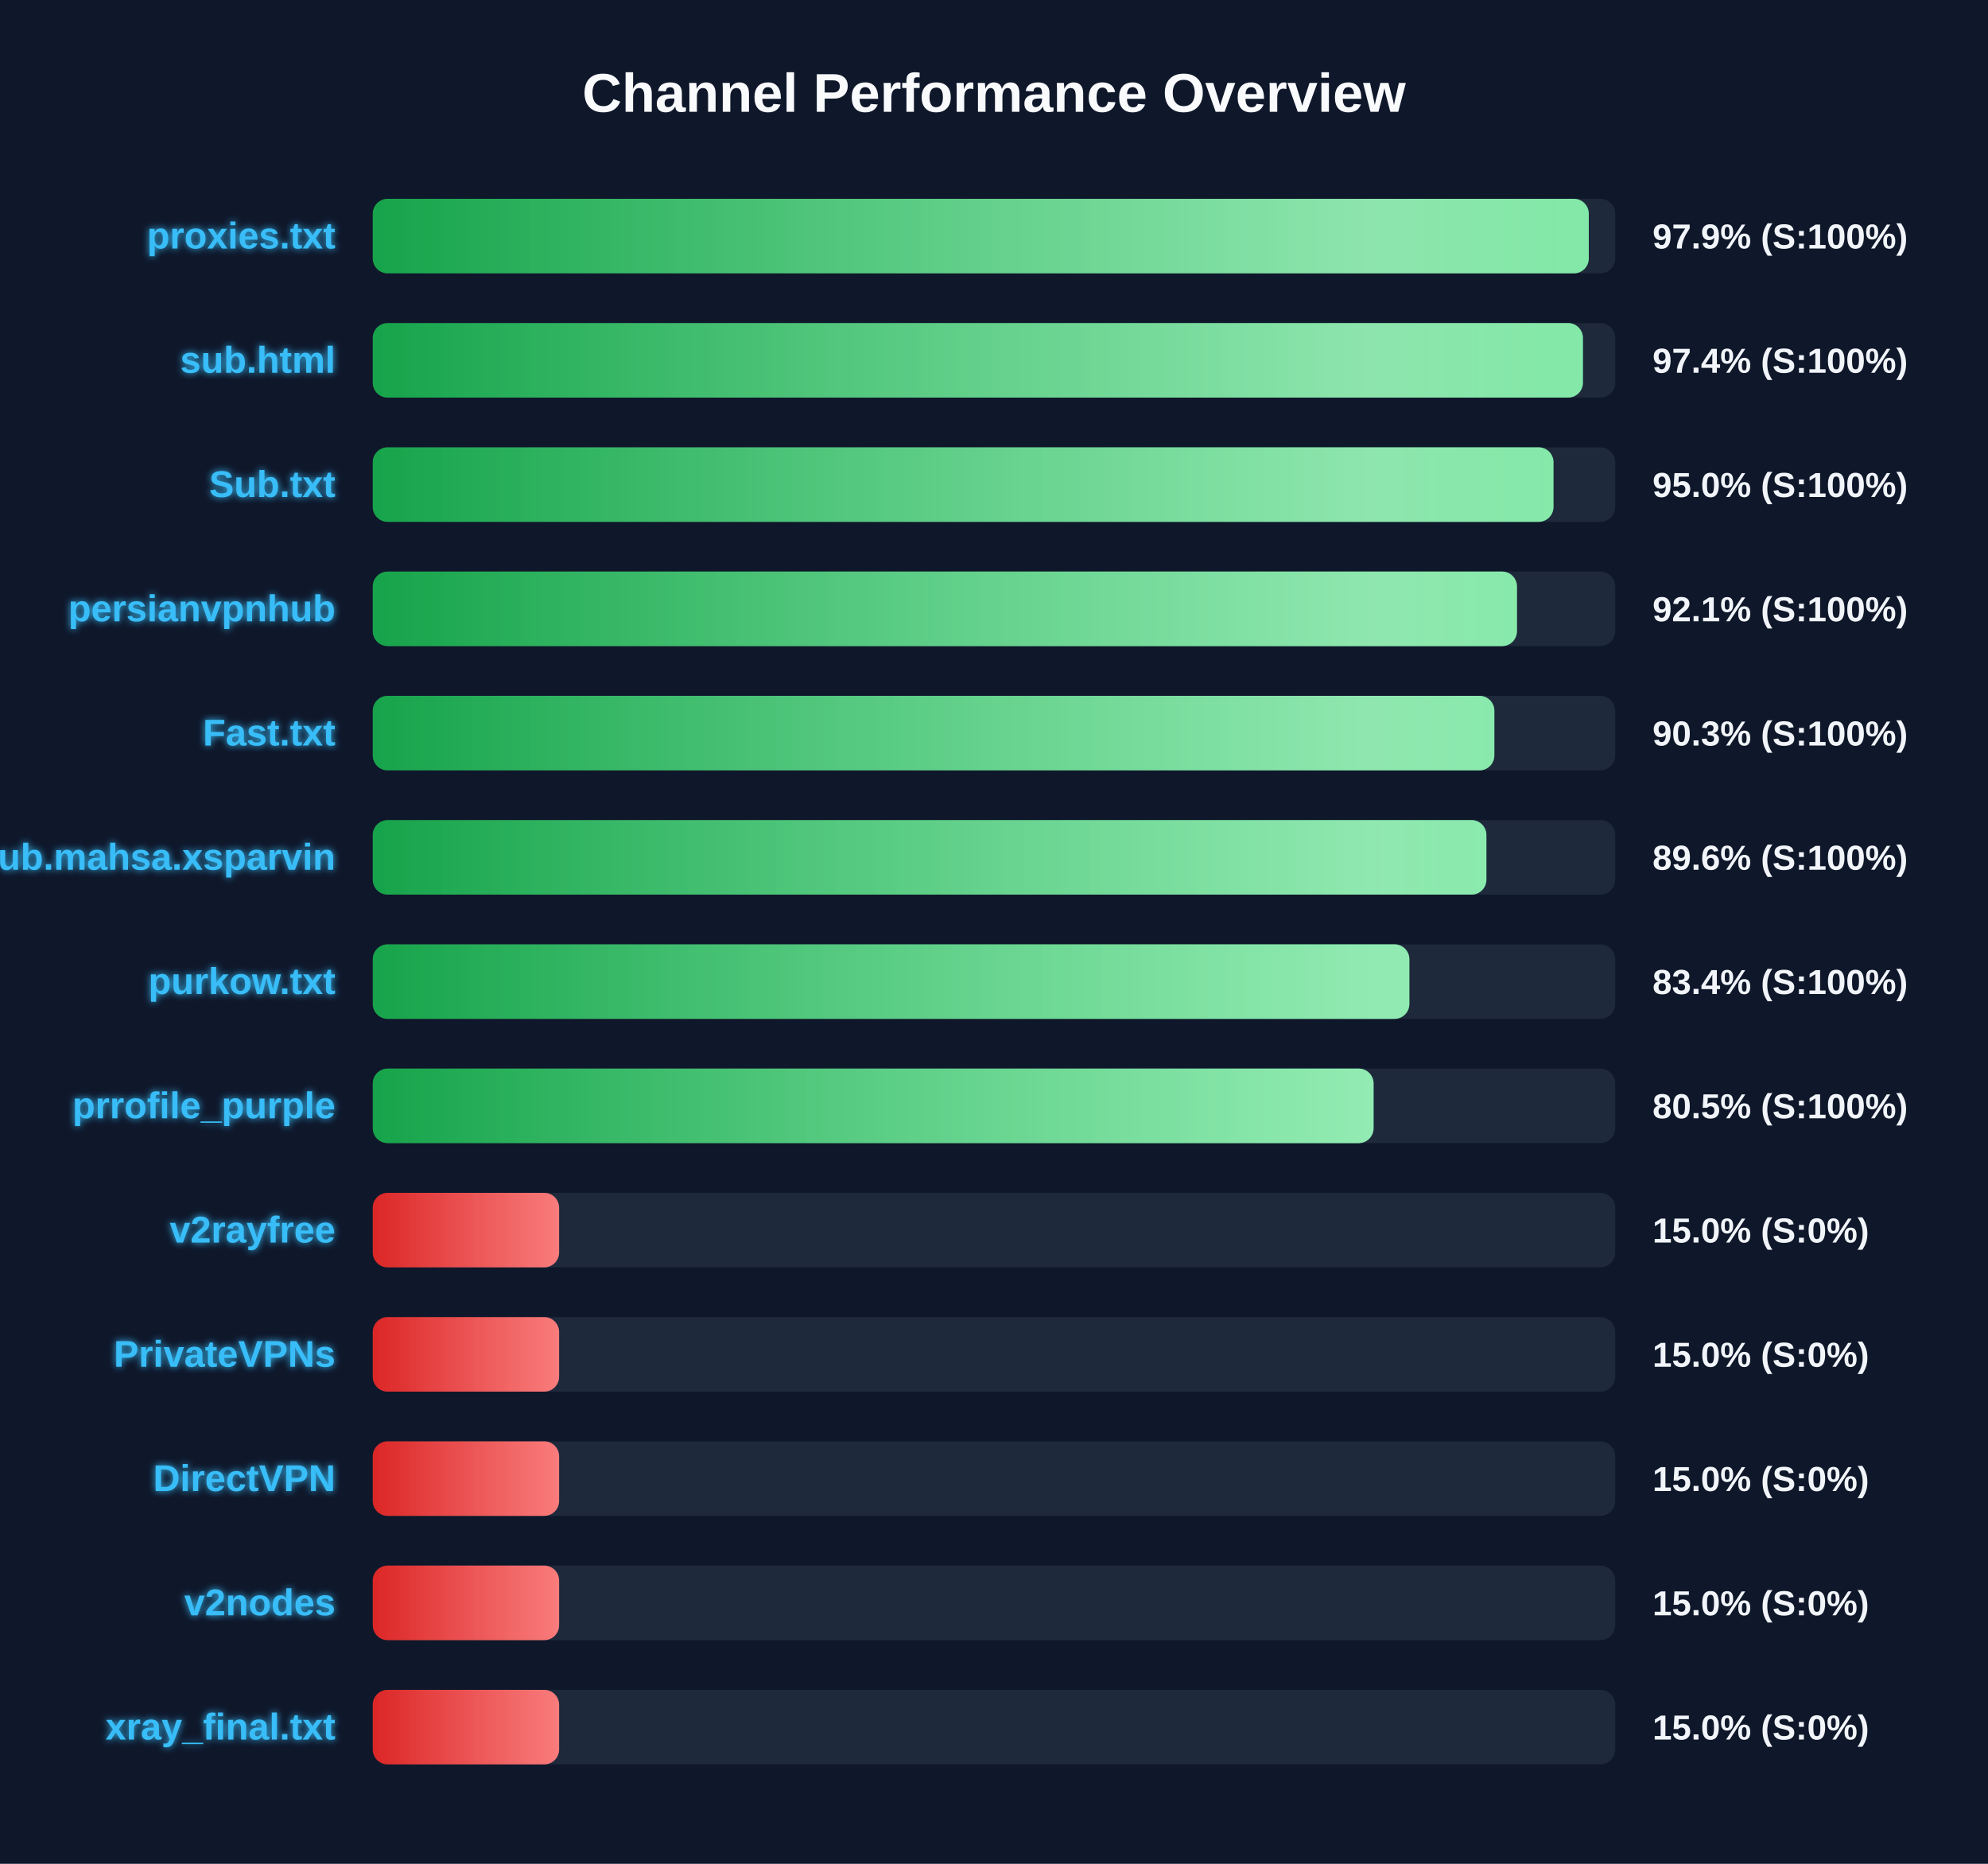
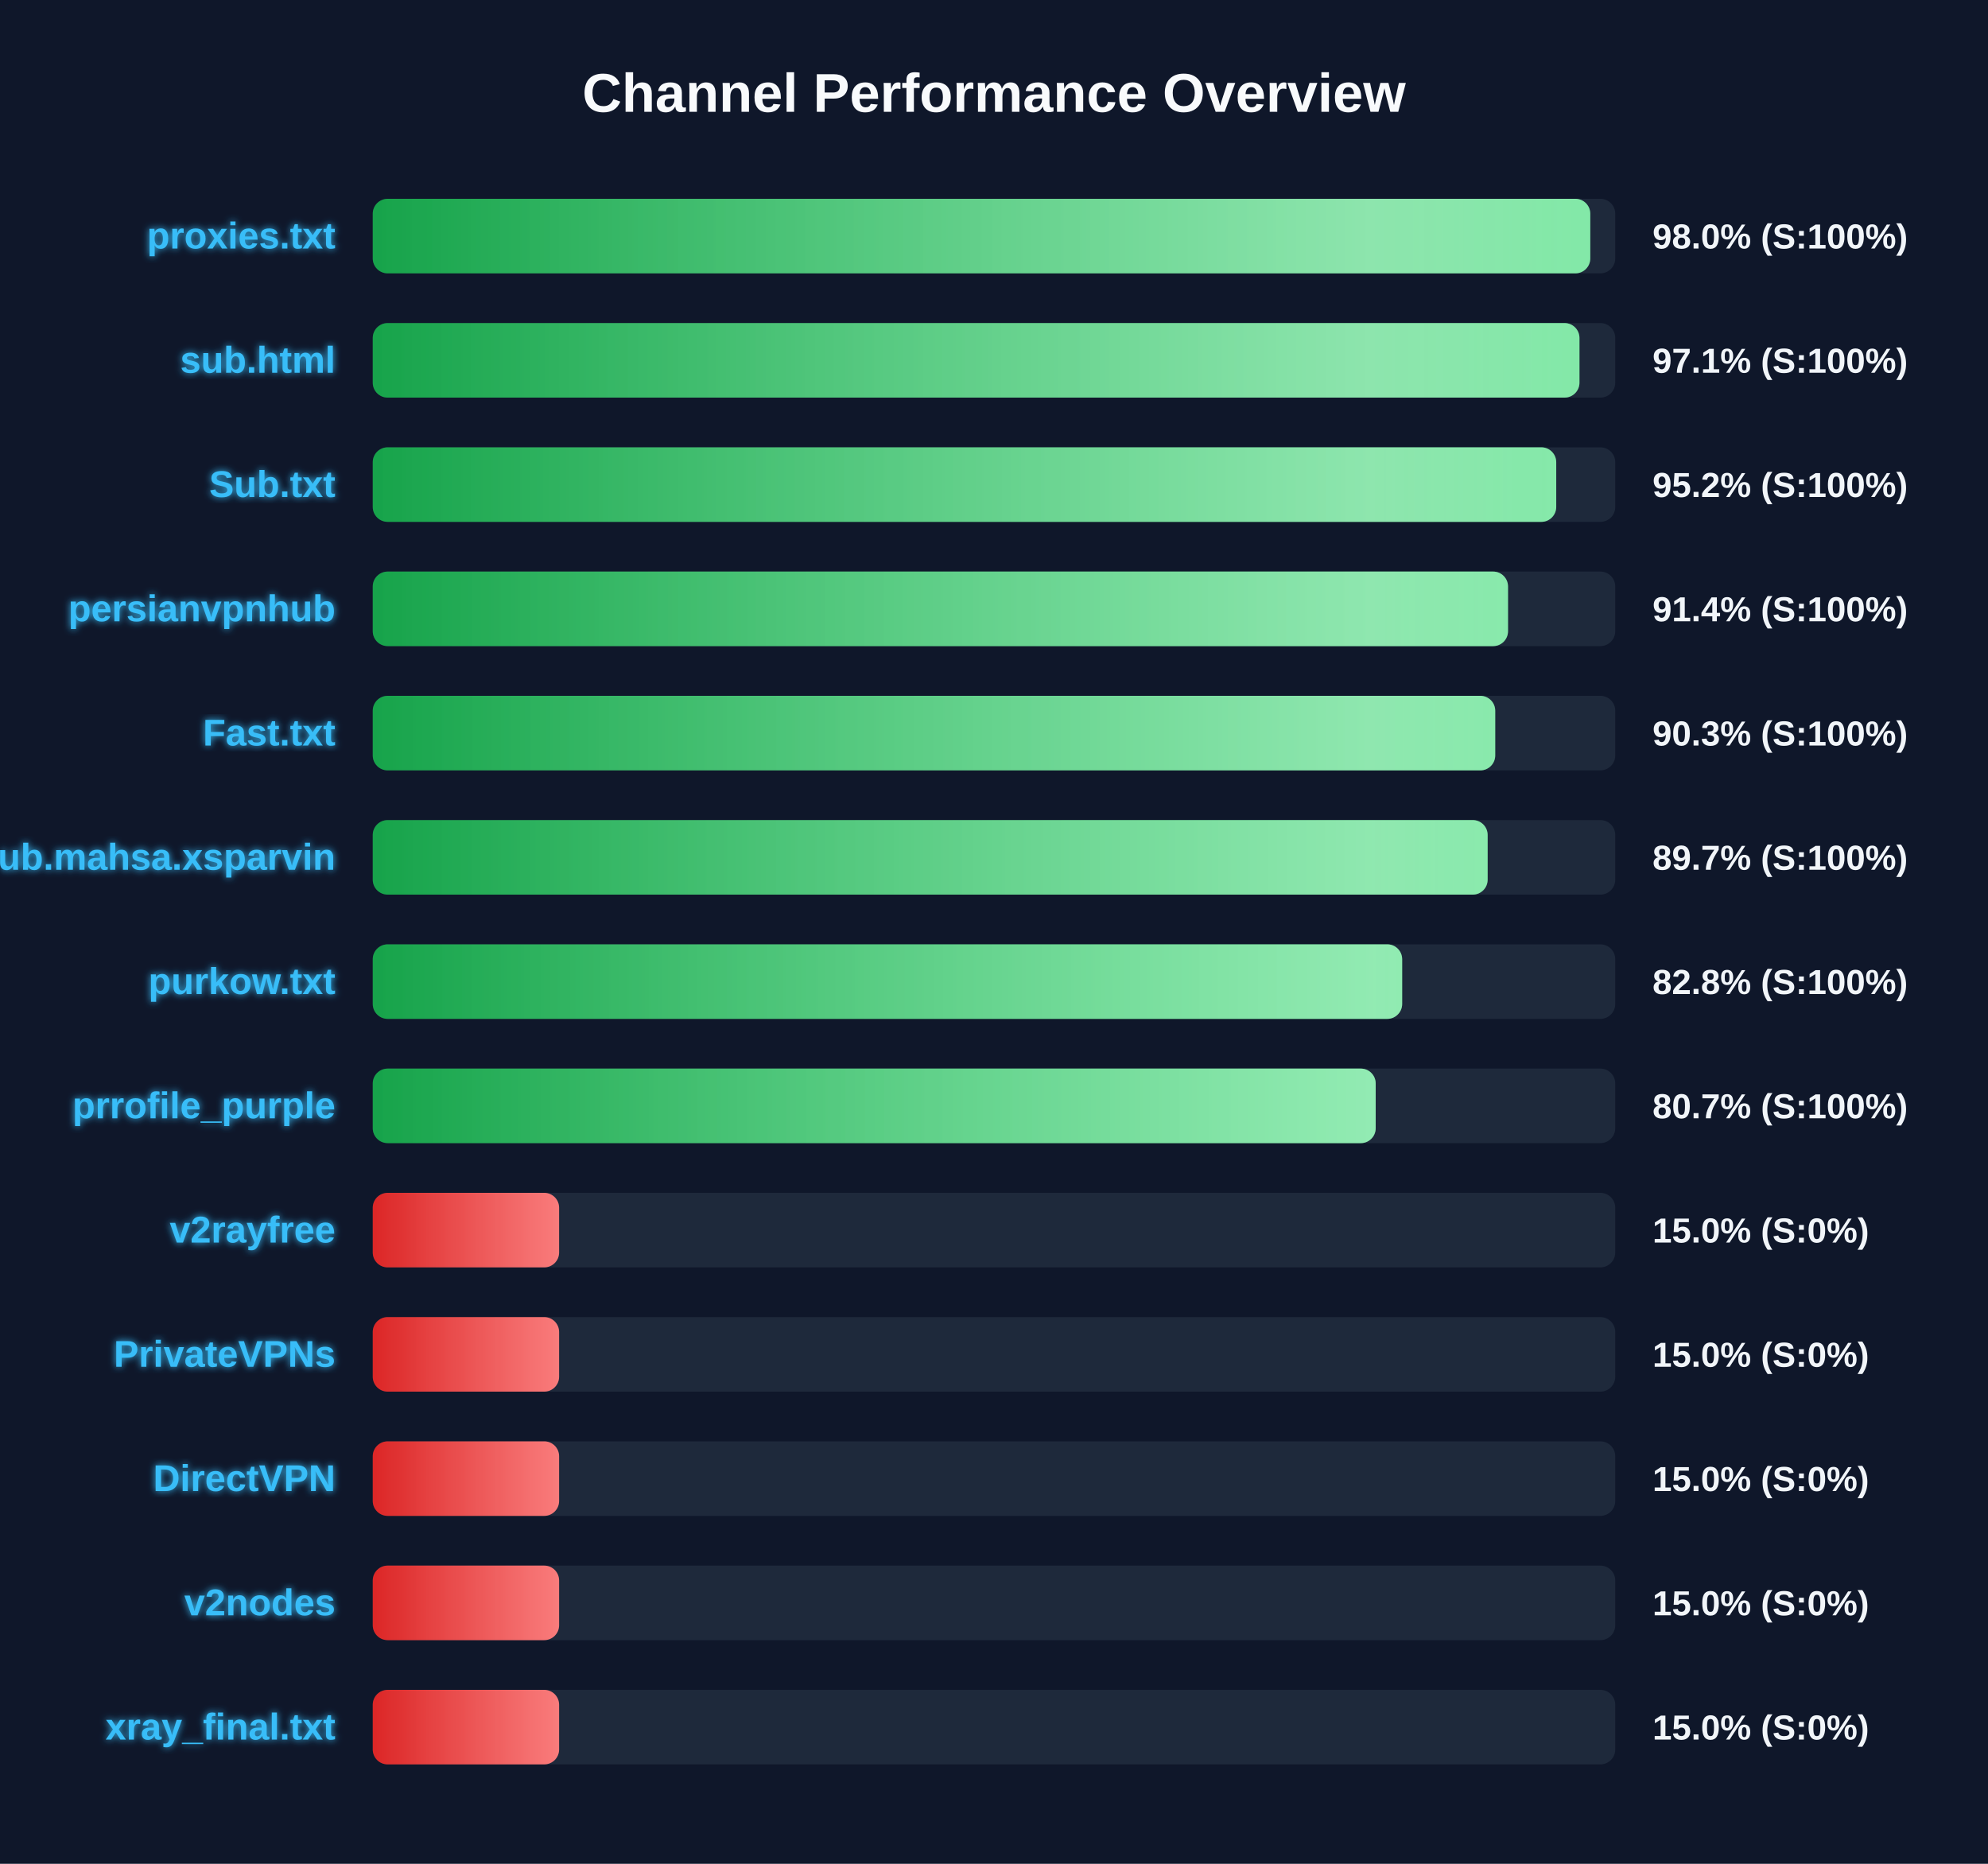
<svg xmlns="http://www.w3.org/2000/svg" width="800" height="750" version="1.1">
  <defs>
    <linearGradient id="grad-green" x1="0%" y1="0%" x2="100%" y2="0%">
      <stop offset="0%" stop-color="#16a34a" />
      <stop offset="100%" stop-color="#4ade80" />
    </linearGradient>
    <linearGradient id="grad-yellow" x1="0%" y1="0%" x2="100%" y2="0%">
      <stop offset="0%" stop-color="#ca8a04" />
      <stop offset="100%" stop-color="#fde047" />
    </linearGradient>
    <linearGradient id="grad-red" x1="0%" y1="0%" x2="100%" y2="0%">
      <stop offset="0%" stop-color="#dc2626" />
      <stop offset="100%" stop-color="#f87171" />
    </linearGradient>
    <linearGradient id="shimmer" x1="0%" y1="0%" x2="100%" y2="0%">
      <stop offset="0%" stop-color="rgba(255,255,255,0)" />
      <stop offset="50%" stop-color="rgba(255,255,255,0.4)" />
      <stop offset="100%" stop-color="rgba(255,255,255,0)" />
    </linearGradient>
    <filter id="glow" x="-20%" y="-20%" width="140%" height="140%">
      <feGaussianBlur stdDeviation="1.5" result="blur" />
      <feComposite in="SourceGraphic" in2="blur" operator="over" />
    </filter>
  </defs>
  <style>
        .bg-rect { fill: #0f172a; }
        .title { font: bold 22px 'Segoe UI', Arial, sans-serif; fill: #f8fafc; }
        .row { font: bold 15px 'Segoe UI', Arial, sans-serif; fill: #38bdf8; filter: url(#glow); }
        .score { font: bold 14px 'Segoe UI', Arial, sans-serif; fill: #f1f5f9; }
        @keyframes shimmer-anim {
            0% { transform: translateX(-100%); }
            100% { transform: translateX(200%); }
        }
        .shimmer-rect {
            animation: shimmer-anim 2.5s infinite linear;
        }
    </style>
  <rect width="100%" height="100%" class="bg-rect" />
  <text x="400" y="45" text-anchor="middle" class="title">Channel Performance Overview</text>
  <rect x="150" y="80" width="500" height="30" fill="#1e293b" rx="6" />
  <clipPath id="clip-0">
-     <rect x="150" y="80" width="489.35" height="30" rx="6" />
+     <rect x="150" y="80" width="489.95" height="30" rx="6" />
  </clipPath>
-   <rect x="150" y="80" width="489.35" height="30" fill="url(#grad-green)" rx="6" />
+   <rect x="150" y="80" width="489.95" height="30" fill="url(#grad-green)" rx="6" />
  <g clip-path="url(#clip-0)">
    <rect x="150" y="80" width="100%" height="30" fill="url(#shimmer)" class="shimmer-rect" />
  </g>
  <text x="135" y="100" text-anchor="end" class="row">proxies.txt</text>
-   <text x="665" y="100" text-anchor="start" class="score">97.9% (S:100%)</text>
+   <text x="665" y="100" text-anchor="start" class="score">98.0% (S:100%)</text>
  <rect x="150" y="130" width="500" height="30" fill="#1e293b" rx="6" />
  <clipPath id="clip-1">
-     <rect x="150" y="130" width="487.0" height="30" rx="6" />
+     <rect x="150" y="130" width="485.6" height="30" rx="6" />
  </clipPath>
-   <rect x="150" y="130" width="487.0" height="30" fill="url(#grad-green)" rx="6" />
+   <rect x="150" y="130" width="485.6" height="30" fill="url(#grad-green)" rx="6" />
  <g clip-path="url(#clip-1)">
    <rect x="150" y="130" width="100%" height="30" fill="url(#shimmer)" class="shimmer-rect" />
  </g>
  <text x="135" y="150" text-anchor="end" class="row">sub.html</text>
-   <text x="665" y="150" text-anchor="start" class="score">97.4% (S:100%)</text>
+   <text x="665" y="150" text-anchor="start" class="score">97.1% (S:100%)</text>
  <rect x="150" y="180" width="500" height="30" fill="#1e293b" rx="6" />
  <clipPath id="clip-2">
-     <rect x="150" y="180" width="475.15" height="30" rx="6" />
+     <rect x="150" y="180" width="476.25" height="30" rx="6" />
  </clipPath>
-   <rect x="150" y="180" width="475.15" height="30" fill="url(#grad-green)" rx="6" />
+   <rect x="150" y="180" width="476.25" height="30" fill="url(#grad-green)" rx="6" />
  <g clip-path="url(#clip-2)">
    <rect x="150" y="180" width="100%" height="30" fill="url(#shimmer)" class="shimmer-rect" />
  </g>
  <text x="135" y="200" text-anchor="end" class="row">Sub.txt</text>
-   <text x="665" y="200" text-anchor="start" class="score">95.0% (S:100%)</text>
+   <text x="665" y="200" text-anchor="start" class="score">95.2% (S:100%)</text>
  <rect x="150" y="230" width="500" height="30" fill="#1e293b" rx="6" />
  <clipPath id="clip-3">
-     <rect x="150" y="230" width="460.45" height="30" rx="6" />
+     <rect x="150" y="230" width="456.85" height="30" rx="6" />
  </clipPath>
-   <rect x="150" y="230" width="460.45" height="30" fill="url(#grad-green)" rx="6" />
+   <rect x="150" y="230" width="456.85" height="30" fill="url(#grad-green)" rx="6" />
  <g clip-path="url(#clip-3)">
    <rect x="150" y="230" width="100%" height="30" fill="url(#shimmer)" class="shimmer-rect" />
  </g>
  <text x="135" y="250" text-anchor="end" class="row">persianvpnhub</text>
-   <text x="665" y="250" text-anchor="start" class="score">92.1% (S:100%)</text>
+   <text x="665" y="250" text-anchor="start" class="score">91.4% (S:100%)</text>
  <rect x="150" y="280" width="500" height="30" fill="#1e293b" rx="6" />
  <clipPath id="clip-4">
-     <rect x="150" y="280" width="451.35" height="30" rx="6" />
+     <rect x="150" y="280" width="451.7" height="30" rx="6" />
  </clipPath>
-   <rect x="150" y="280" width="451.35" height="30" fill="url(#grad-green)" rx="6" />
+   <rect x="150" y="280" width="451.7" height="30" fill="url(#grad-green)" rx="6" />
  <g clip-path="url(#clip-4)">
    <rect x="150" y="280" width="100%" height="30" fill="url(#shimmer)" class="shimmer-rect" />
  </g>
  <text x="135" y="300" text-anchor="end" class="row">Fast.txt</text>
  <text x="665" y="300" text-anchor="start" class="score">90.3% (S:100%)</text>
  <rect x="150" y="330" width="500" height="30" fill="#1e293b" rx="6" />
  <clipPath id="clip-5">
-     <rect x="150" y="330" width="448.15" height="30" rx="6" />
+     <rect x="150" y="330" width="448.65" height="30" rx="6" />
  </clipPath>
-   <rect x="150" y="330" width="448.15" height="30" fill="url(#grad-green)" rx="6" />
+   <rect x="150" y="330" width="448.65" height="30" fill="url(#grad-green)" rx="6" />
  <g clip-path="url(#clip-5)">
    <rect x="150" y="330" width="100%" height="30" fill="url(#shimmer)" class="shimmer-rect" />
  </g>
  <text x="135" y="350" text-anchor="end" class="row">Sub.mahsa.xsparvin</text>
-   <text x="665" y="350" text-anchor="start" class="score">89.6% (S:100%)</text>
+   <text x="665" y="350" text-anchor="start" class="score">89.7% (S:100%)</text>
  <rect x="150" y="380" width="500" height="30" fill="#1e293b" rx="6" />
  <clipPath id="clip-6">
-     <rect x="150" y="380" width="417.15" height="30" rx="6" />
+     <rect x="150" y="380" width="414.25" height="30" rx="6" />
  </clipPath>
-   <rect x="150" y="380" width="417.15" height="30" fill="url(#grad-green)" rx="6" />
+   <rect x="150" y="380" width="414.25" height="30" fill="url(#grad-green)" rx="6" />
  <g clip-path="url(#clip-6)">
    <rect x="150" y="380" width="100%" height="30" fill="url(#shimmer)" class="shimmer-rect" />
  </g>
  <text x="135" y="400" text-anchor="end" class="row">purkow.txt</text>
-   <text x="665" y="400" text-anchor="start" class="score">83.4% (S:100%)</text>
+   <text x="665" y="400" text-anchor="start" class="score">82.8% (S:100%)</text>
  <rect x="150" y="430" width="500" height="30" fill="#1e293b" rx="6" />
  <clipPath id="clip-7">
-     <rect x="150" y="430" width="402.75" height="30" rx="6" />
+     <rect x="150" y="430" width="403.6" height="30" rx="6" />
  </clipPath>
-   <rect x="150" y="430" width="402.75" height="30" fill="url(#grad-green)" rx="6" />
+   <rect x="150" y="430" width="403.6" height="30" fill="url(#grad-green)" rx="6" />
  <g clip-path="url(#clip-7)">
    <rect x="150" y="430" width="100%" height="30" fill="url(#shimmer)" class="shimmer-rect" />
  </g>
  <text x="135" y="450" text-anchor="end" class="row">prrofile_purple</text>
-   <text x="665" y="450" text-anchor="start" class="score">80.5% (S:100%)</text>
+   <text x="665" y="450" text-anchor="start" class="score">80.7% (S:100%)</text>
  <rect x="150" y="480" width="500" height="30" fill="#1e293b" rx="6" />
  <clipPath id="clip-8">
    <rect x="150" y="480" width="75.0" height="30" rx="6" />
  </clipPath>
  <rect x="150" y="480" width="75.0" height="30" fill="url(#grad-red)" rx="6" />
  <g clip-path="url(#clip-8)">
    <rect x="150" y="480" width="100%" height="30" fill="url(#shimmer)" class="shimmer-rect" />
  </g>
  <text x="135" y="500" text-anchor="end" class="row">v2rayfree</text>
  <text x="665" y="500" text-anchor="start" class="score">15.0% (S:0%)</text>
  <rect x="150" y="530" width="500" height="30" fill="#1e293b" rx="6" />
  <clipPath id="clip-9">
    <rect x="150" y="530" width="75.0" height="30" rx="6" />
  </clipPath>
  <rect x="150" y="530" width="75.0" height="30" fill="url(#grad-red)" rx="6" />
  <g clip-path="url(#clip-9)">
    <rect x="150" y="530" width="100%" height="30" fill="url(#shimmer)" class="shimmer-rect" />
  </g>
  <text x="135" y="550" text-anchor="end" class="row">PrivateVPNs</text>
  <text x="665" y="550" text-anchor="start" class="score">15.0% (S:0%)</text>
  <rect x="150" y="580" width="500" height="30" fill="#1e293b" rx="6" />
  <clipPath id="clip-10">
    <rect x="150" y="580" width="75.0" height="30" rx="6" />
  </clipPath>
  <rect x="150" y="580" width="75.0" height="30" fill="url(#grad-red)" rx="6" />
  <g clip-path="url(#clip-10)">
    <rect x="150" y="580" width="100%" height="30" fill="url(#shimmer)" class="shimmer-rect" />
  </g>
  <text x="135" y="600" text-anchor="end" class="row">DirectVPN</text>
  <text x="665" y="600" text-anchor="start" class="score">15.0% (S:0%)</text>
  <rect x="150" y="630" width="500" height="30" fill="#1e293b" rx="6" />
  <clipPath id="clip-11">
    <rect x="150" y="630" width="75.0" height="30" rx="6" />
  </clipPath>
  <rect x="150" y="630" width="75.0" height="30" fill="url(#grad-red)" rx="6" />
  <g clip-path="url(#clip-11)">
    <rect x="150" y="630" width="100%" height="30" fill="url(#shimmer)" class="shimmer-rect" />
  </g>
  <text x="135" y="650" text-anchor="end" class="row">v2nodes</text>
  <text x="665" y="650" text-anchor="start" class="score">15.0% (S:0%)</text>
  <rect x="150" y="680" width="500" height="30" fill="#1e293b" rx="6" />
  <clipPath id="clip-12">
    <rect x="150" y="680" width="75.0" height="30" rx="6" />
  </clipPath>
  <rect x="150" y="680" width="75.0" height="30" fill="url(#grad-red)" rx="6" />
  <g clip-path="url(#clip-12)">
    <rect x="150" y="680" width="100%" height="30" fill="url(#shimmer)" class="shimmer-rect" />
  </g>
  <text x="135" y="700" text-anchor="end" class="row">xray_final.txt</text>
  <text x="665" y="700" text-anchor="start" class="score">15.0% (S:0%)</text>
</svg>
